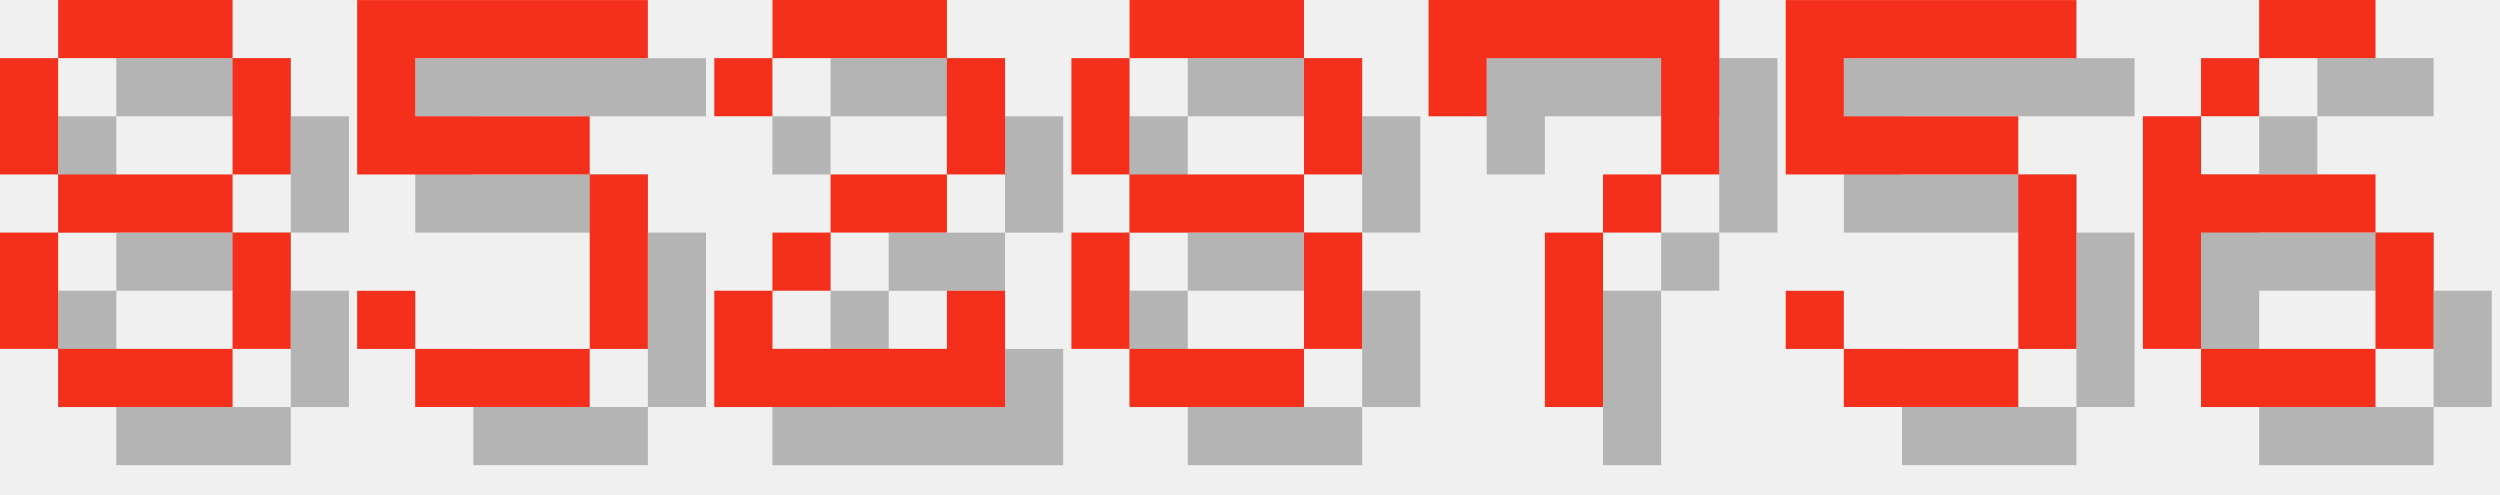
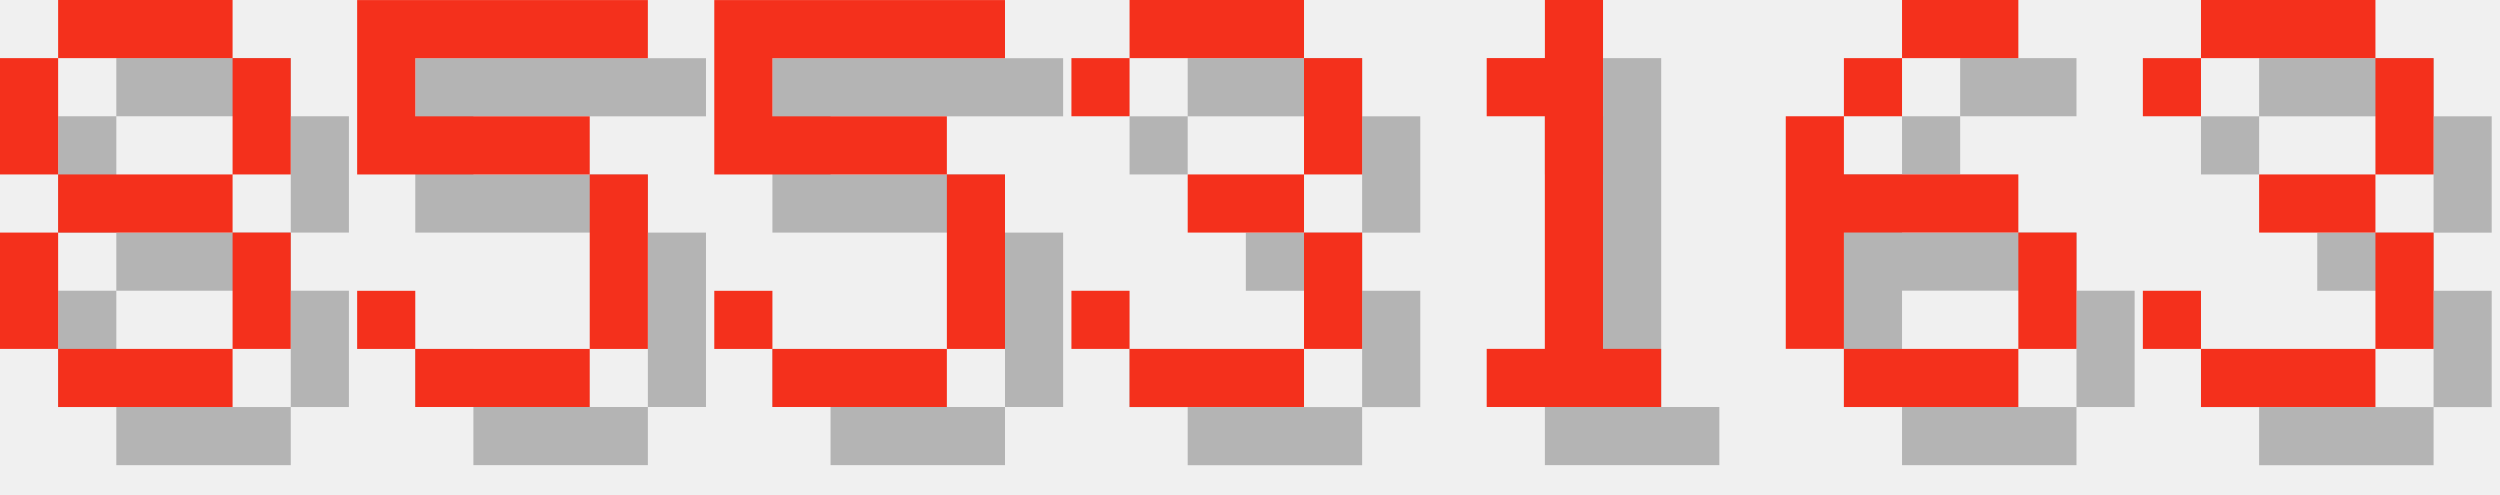
<svg xmlns="http://www.w3.org/2000/svg" version="1.1" width="182.0" height="36">
  <style>
        .text-foreground {
            fill: #F4301C;
        }
        .text-shadow {
            fill: #000000;
            fill-opacity: 0.25;
        }
    </style>
  <g class="digit" id="digit_8" transform="translate(0.0, 0), scale(4)">
    <path id="digit_8_shadow" class="text-shadow" d="m2.117 1.058v1.058h3.175v-1.058h-3.175zm3.175 1.058v2.117h1.058v-2.117h-1.058zm0 2.117h-3.175v1.058h3.175v-1.058zm0 1.058v2.117h1.058v-2.117h-1.058zm0 2.117h-3.175v1.058h3.175v-1.058zm-3.175 0v-2.117h-1.058v2.117h1.058zm0-3.175v-2.117h-1.058v2.117h1.058z" fill-opacity=".5" style="paint-order:stroke fill markers" />
    <path id="digit_8_fg" class="text-foreground" d="m1.058 0v1.058h3.175v-1.058h-3.175zm3.175 1.058v2.117h1.058v-2.117h-1.058zm0 2.117h-3.175v1.058h3.175v-1.058zm0 1.058v2.117h1.058v-2.117h-1.058zm0 2.117h-3.175v1.058h3.175v-1.058zm-3.175 0v-2.117h-1.058v2.117h1.058zm0-3.175v-2.117h-1.058v2.117h1.058z" fill="#fff" style="paint-order:stroke fill markers" />
  </g>
  <g class="digit" id="digit_5" transform="translate(26.0, 0), scale(4)">
    <path id="digit_5_shadow" class="text-shadow" d="m1.058 1.058v3.175h4.233v3.175h-3.175v-1.058h-1.058v1.058h1.058v1.058h3.175v-1.058h1.058v-3.175h-1.058v-1.058h-3.175v-1.058h4.233v-1.058h-5.292z" fill-opacity=".5" style="paint-order:stroke fill markers" />
    <path id="digit_5_fg" class="text-foreground" d="m0 0v3.175h4.233v3.175h-3.175v-1.058h-1.058v1.058h1.058v1.058h3.175v-1.058h1.058v-3.175h-1.058v-1.058h-3.175v-1.058h4.233v-1.058h-5.292z" fill="#fff" style="paint-order:stroke fill markers" />
  </g>
-   <g class="digit" id="digit_2" transform="translate(52.0, 0), scale(4)">
-     <path id="digit_2_shadow" class="text-shadow" d="m1.058 2.117v1.058h1.058v-1.058h3.175v2.117h-2.117v1.058h-1.058v1.058h-1.058v2.117h5.292v-2.117h-1.058v1.058h-3.175v-1.058h1.058v-1.058h2.117v-1.058h1.058v-2.117h-1.058v-1.058h-3.175v1.058h-1.058z" fill-opacity=".5" style="paint-order:stroke fill markers" />
-     <path id="digit_2_fg" class="text-foreground" d="m0 1.058v1.058h1.058v-1.058h3.175v2.117h-2.117v1.058h-1.058v1.058h-1.058v2.117h5.292v-2.117h-1.058v1.058h-3.175v-1.058h1.058v-1.058h2.117v-1.058h1.058v-2.117h-1.058v-1.058h-3.175v1.058h-1.058z" fill="#fff" style="paint-order:stroke fill markers" />
-   </g>
-   <g class="digit" id="digit_8" transform="translate(78.0, 0), scale(4)">
-     <path id="digit_8_shadow" class="text-shadow" d="m2.117 1.058v1.058h3.175v-1.058h-3.175zm3.175 1.058v2.117h1.058v-2.117h-1.058zm0 2.117h-3.175v1.058h3.175v-1.058zm0 1.058v2.117h1.058v-2.117h-1.058zm0 2.117h-3.175v1.058h3.175v-1.058zm-3.175 0v-2.117h-1.058v2.117h1.058zm0-3.175v-2.117h-1.058v2.117h1.058z" fill-opacity=".5" style="paint-order:stroke fill markers" />
-     <path id="digit_8_fg" class="text-foreground" d="m1.058 0v1.058h3.175v-1.058h-3.175zm3.175 1.058v2.117h1.058v-2.117h-1.058zm0 2.117h-3.175v1.058h3.175v-1.058zm0 1.058v2.117h1.058v-2.117h-1.058zm0 2.117h-3.175v1.058h3.175v-1.058zm-3.175 0v-2.117h-1.058v2.117h1.058zm0-3.175v-2.117h-1.058v2.117h1.058z" fill="#fff" style="paint-order:stroke fill markers" />
-   </g>
-   <g class="digit" id="digit_7" transform="translate(104.0, 0), scale(4)">
-     <path id="digit_7_shadow" class="text-shadow" d="m1.058 1.058 2e-6 2.117h1.058v-1.058h3.175v1.058l2e-7 1.058h-1.058v1.058h-1.058l4e-7 3.175 1.058 1e-7v-3.175h1.058v-1.058h1.058l5e-7 -1.058v-2.117z" fill-opacity=".5" style="paint-order:stroke fill markers" />
-     <path id="digit_7_fg" class="text-foreground" d="m0 0 2e-6 2.117h1.058v-1.058h3.175v1.058l2e-7 1.058h-1.058v1.058h-1.058l4e-7 3.175 1.058 1e-7v-3.175h1.058v-1.058h1.058l5e-7 -1.058v-2.117z" fill="#fff" style="paint-order:stroke fill markers" />
-   </g>
-   <g class="digit" id="digit_5" transform="translate(130.0, 0), scale(4)">
+   <g class="digit" id="digit_5" transform="translate(52.0, 0), scale(4)">
    <path id="digit_5_shadow" class="text-shadow" d="m1.058 1.058v3.175h4.233v3.175h-3.175v-1.058h-1.058v1.058h1.058v1.058h3.175v-1.058h1.058v-3.175h-1.058v-1.058h-3.175v-1.058h4.233v-1.058h-5.292z" fill-opacity=".5" style="paint-order:stroke fill markers" />
    <path id="digit_5_fg" class="text-foreground" d="m0 0v3.175h4.233v3.175h-3.175v-1.058h-1.058v1.058h1.058v1.058h3.175v-1.058h1.058v-3.175h-1.058v-1.058h-3.175v-1.058h4.233v-1.058h-5.292z" fill="#fff" style="paint-order:stroke fill markers" />
  </g>
-   <g class="digit" id="digit_6" transform="translate(156.0, 0), scale(4)">
+   <g class="digit" id="digit_3" transform="translate(78.0, 0), scale(4)">
+     <path id="digit_3_shadow" class="text-shadow" d="m1.058 2.117v1.058h1.058v-1.058h3.175v2.117h-2.117v1.058h2.117v2.117h-3.175v-1.058h-1.058v1.058h1.058v1.058h3.175v-1.058h1.058v-2.117h-1.058v-1.058h1.058v-2.117h-1.058v-1.058h-3.175v1.058h-1.058z" fill-opacity=".5" style="paint-order:stroke fill markers" />
+     <path id="digit_3_fg" class="text-foreground" d="m0 1.058v1.058h1.058v-1.058h3.175v2.117h-2.117v1.058h2.117v2.117h-3.175v-1.058h-1.058v1.058h1.058v1.058h3.175v-1.058h1.058v-2.117h-1.058v-1.058h1.058v-2.117h-1.058v-1.058h-3.175v1.058h-1.058z" fill="#fff" style="paint-order:stroke fill markers" />
+   </g>
+   <g class="digit" id="digit_1" transform="translate(104.0, 0), scale(4)">
+     <path id="digit_1_shadow" class="text-shadow" d="m2.117 2.117v1.058h1.058v4.233h-1.058v1.058h3.175v-1.058h-1.058v-6.35h-1.058v1.058h-1.058z" fill-opacity=".5" style="paint-order:stroke fill markers" />
+     <path id="digit_1_fg" class="text-foreground" d="m1.058 1.058v1.058h1.058v4.233h-1.058v1.058h3.175v-1.058h-1.058v-6.35h-1.058v1.058h-1.058z" fill="#fff" style="paint-order:stroke fill markers" />
+   </g>
+   <g class="digit" id="digit_6" transform="translate(130.0, 0), scale(4)">
    <path id="digit_6_shadow" class="text-shadow" d="m3.175 1.058v1.058h2.117v-1.058h-2.117zm0 1.058h-1.058v1.058h1.058v-1.058zm-1.058 1.058h-1.058v4.233h1.058v-2.117h3.175v-1.058h-3.175v-1.058zm3.175 2.117v2.117h1.058v-2.117h-1.058zm0 2.117h-3.175v1.058h3.175v-1.058z" fill-opacity=".5" style="paint-order:stroke fill markers" />
    <path id="digit_6_fg" class="text-foreground" d="m2.117 0v1.058h2.117v-1.058h-2.117zm0 1.058h-1.058v1.058h1.058v-1.058zm-1.058 1.058h-1.058v4.233h1.058v-2.117h3.175v-1.058h-3.175v-1.058zm3.175 2.117v2.117h1.058v-2.117h-1.058zm0 2.117h-3.175v1.058h3.175v-1.058z" fill="#fff" style="paint-order:stroke fill markers" />
  </g>
+   <g class="digit" id="digit_3" transform="translate(156.0, 0), scale(4)">
+     <path id="digit_3_shadow" class="text-shadow" d="m1.058 2.117v1.058h1.058v-1.058h3.175v2.117h-2.117v1.058h2.117v2.117h-3.175v-1.058h-1.058v1.058h1.058v1.058h3.175v-1.058h1.058v-2.117h-1.058v-1.058h1.058v-2.117h-1.058v-1.058h-3.175v1.058h-1.058z" fill-opacity=".5" style="paint-order:stroke fill markers" />
+     <path id="digit_3_fg" class="text-foreground" d="m0 1.058v1.058h1.058v-1.058h3.175v2.117h-2.117v1.058h2.117v2.117h-3.175v-1.058h-1.058v1.058h1.058v1.058h3.175v-1.058h1.058v-2.117h-1.058v-1.058h1.058v-2.117h-1.058v-1.058h-3.175v1.058h-1.058z" fill="#fff" style="paint-order:stroke fill markers" />
+   </g>
</svg>
